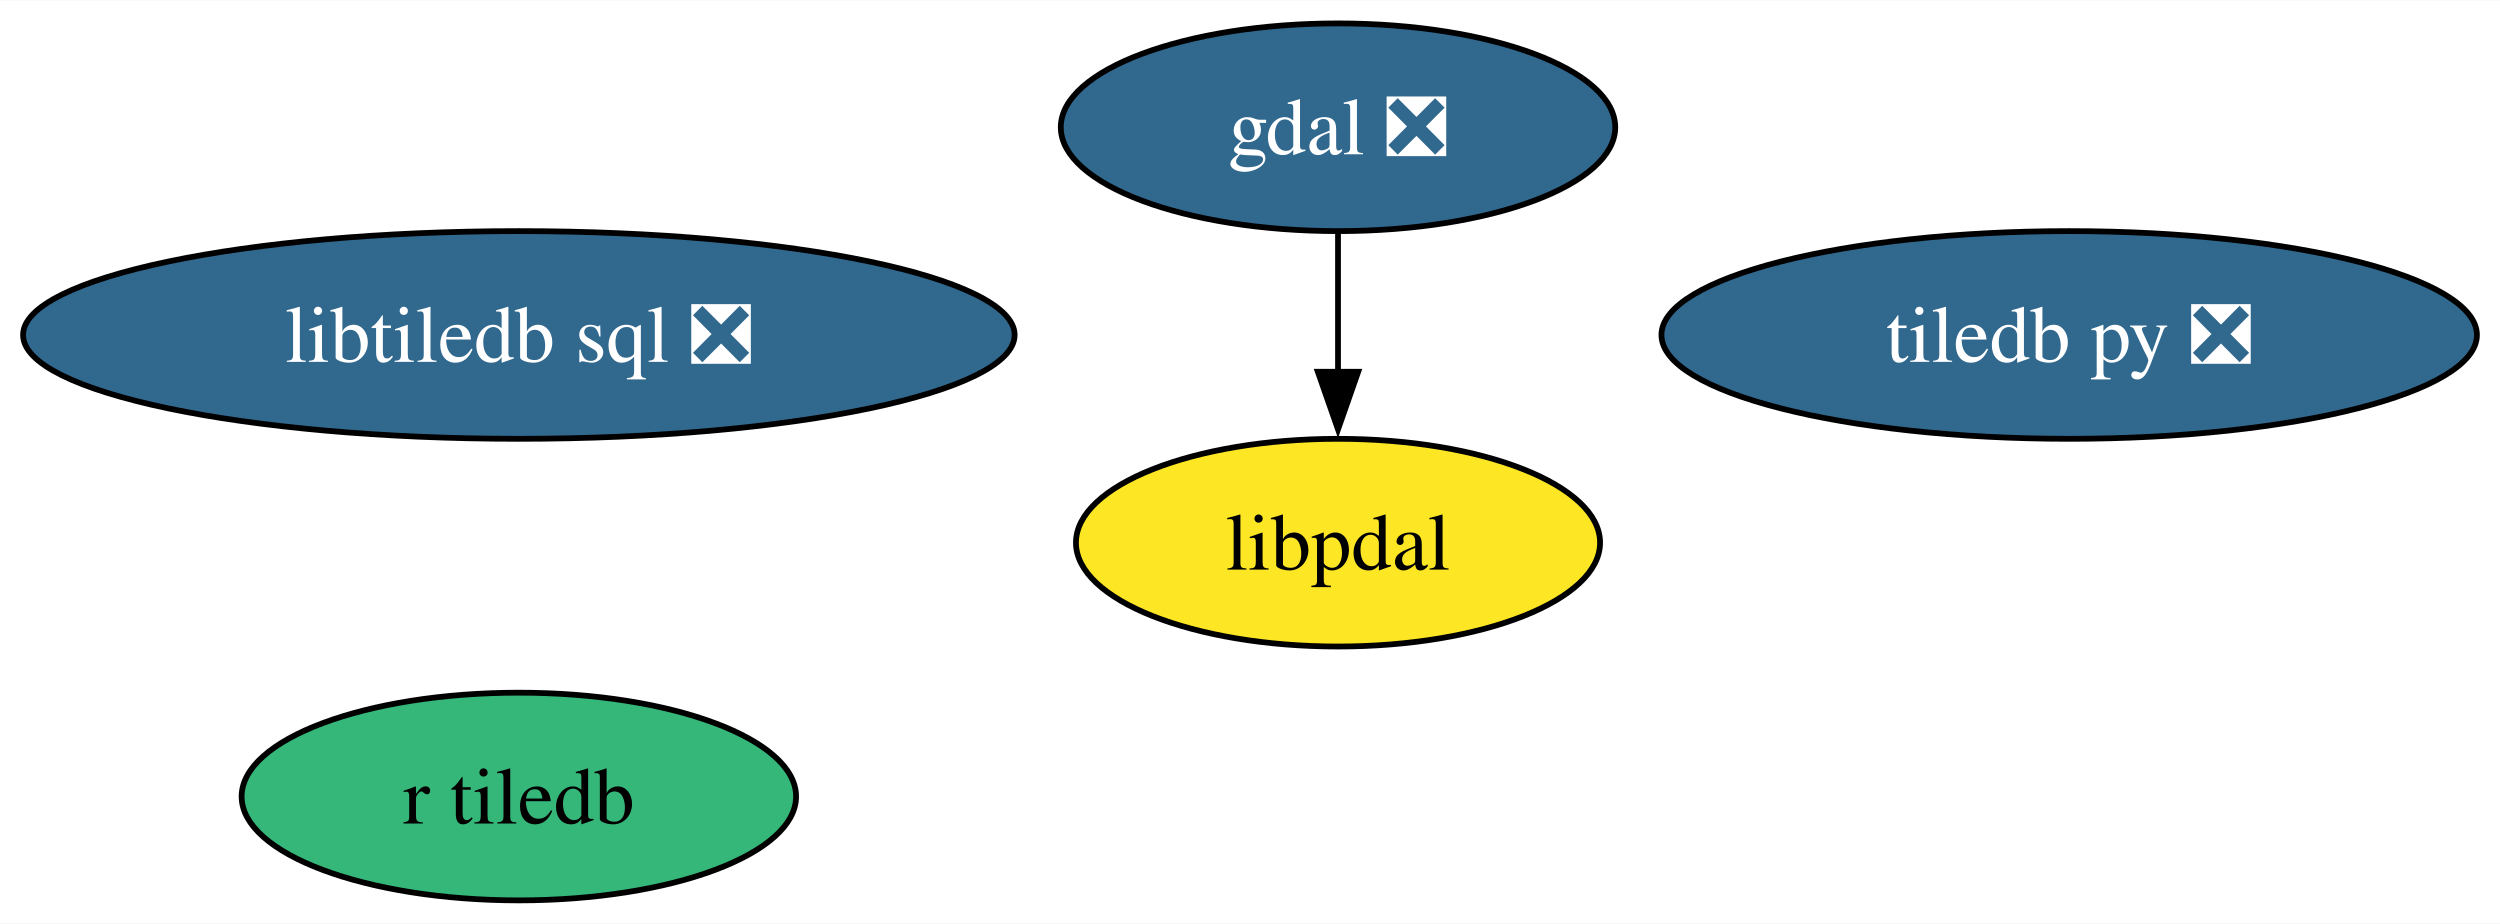
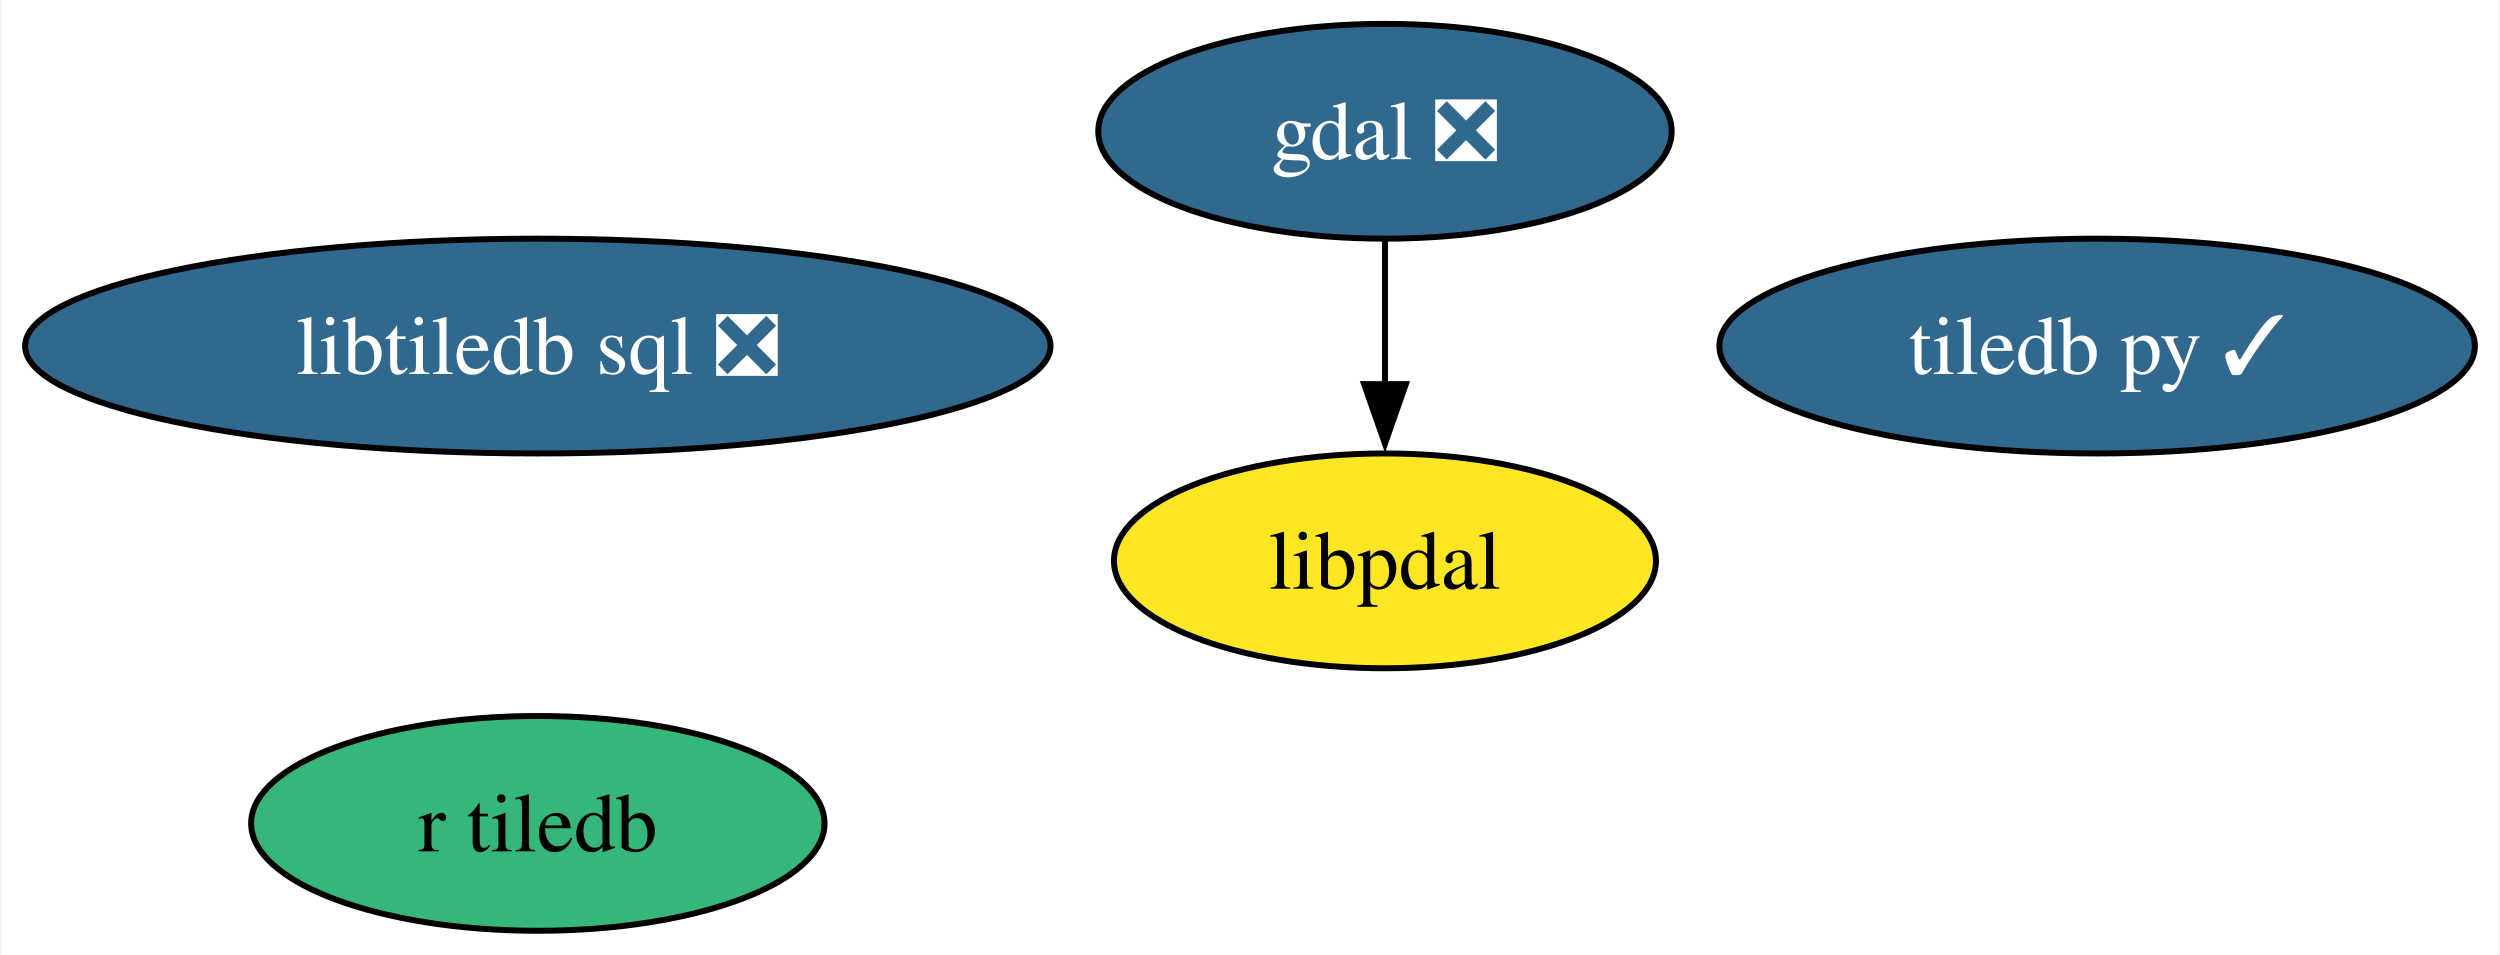
- <svg xmlns="http://www.w3.org/2000/svg" xmlns:xlink="http://www.w3.org/1999/xlink" width="433pt" height="160pt" viewBox="0.00 0.00 433.31 160.00">
+ <svg xmlns="http://www.w3.org/2000/svg" xmlns:xlink="http://www.w3.org/1999/xlink" width="419pt" height="160pt" viewBox="0.00 0.00 418.58 160.00">
  <g id="graph0" class="graph" transform="scale(1 1) rotate(0) translate(4 156)">
-     <polygon fill="white" stroke="none" points="-4,4 -4,-156 429.31,-156 429.31,4 -4,4" />
+     <polygon fill="white" stroke="none" points="-4,4 -4,-156 414.58,-156 414.58,4 -4,4" />
    <g id="node1" class="node">
      <g id="a_node1">
        <a xlink:href="https://github.com/conda-forge/gdal-feedstock/pull/981" xlink:title="gdal ❎">
          <ellipse fill="#31688e" stroke="black" cx="227.91" cy="-134" rx="48.05" ry="18" />
          <text text-anchor="middle" x="227.91" y="-129.32" font-family="Times,serif" font-size="14.00" fill="white">gdal ❎</text>
        </a>
      </g>
    </g>
    <g id="node5" class="node">
      <g id="a_node5">
        <a xlink:href="https://github.com/conda-forge/libpdal-feedstock" xlink:title="libpdal">
          <ellipse fill="#fde725" stroke="black" cx="227.91" cy="-62" rx="45.42" ry="18" />
          <text text-anchor="middle" x="227.91" y="-57.33" font-family="Times,serif" font-size="14.00">libpdal</text>
        </a>
      </g>
    </g>
    <g id="edge1" class="edge">
      <path fill="none" stroke="black" d="M227.91,-115.7C227.91,-108.41 227.91,-99.73 227.91,-91.54" />
      <polygon fill="black" stroke="black" points="231.41,-91.62 227.91,-81.62 224.41,-91.62 231.41,-91.62" />
    </g>
    <g id="node2" class="node">
      <g id="a_node2">
-         <a xlink:href="https://github.com/conda-forge/tiledb-py-feedstock/pull/237" xlink:title="tiledb py ❎">
-           <ellipse fill="#31688e" stroke="black" cx="354.64" cy="-98" rx="70.67" ry="18" />
-           <text text-anchor="middle" x="354.64" y="-93.33" font-family="Times,serif" font-size="14.00" fill="white">tiledb py ❎</text>
+         <a xlink:href="https://github.com/conda-forge/tiledb-py-feedstock/pull/237" xlink:title="tiledb py ✓">
+           <ellipse fill="#31688e" stroke="black" cx="347.27" cy="-98" rx="63.31" ry="18" />
+           <text text-anchor="middle" x="347.27" y="-93.33" font-family="Times,serif" font-size="14.00" fill="white">tiledb py ✓</text>
        </a>
      </g>
    </g>
    <g id="node3" class="node">
      <g id="a_node3">
        <a xlink:href="https://github.com/conda-forge/libtiledb-sql-feedstock/pull/179" xlink:title="libtiledb sql ❎">
          <ellipse fill="#31688e" stroke="black" cx="85.93" cy="-98" rx="85.93" ry="18" />
          <text text-anchor="middle" x="85.93" y="-93.33" font-family="Times,serif" font-size="14.00" fill="white">libtiledb sql ❎</text>
        </a>
      </g>
    </g>
    <g id="node4" class="node">
      <g id="a_node4">
        <a xlink:href="https://github.com/conda-forge/r-tiledb-feedstock" xlink:title="r tiledb">
          <ellipse fill="#35b779" stroke="black" cx="85.93" cy="-18" rx="48.05" ry="18" />
          <text text-anchor="middle" x="85.93" y="-13.32" font-family="Times,serif" font-size="14.00">r tiledb</text>
        </a>
      </g>
    </g>
  </g>
</svg>
